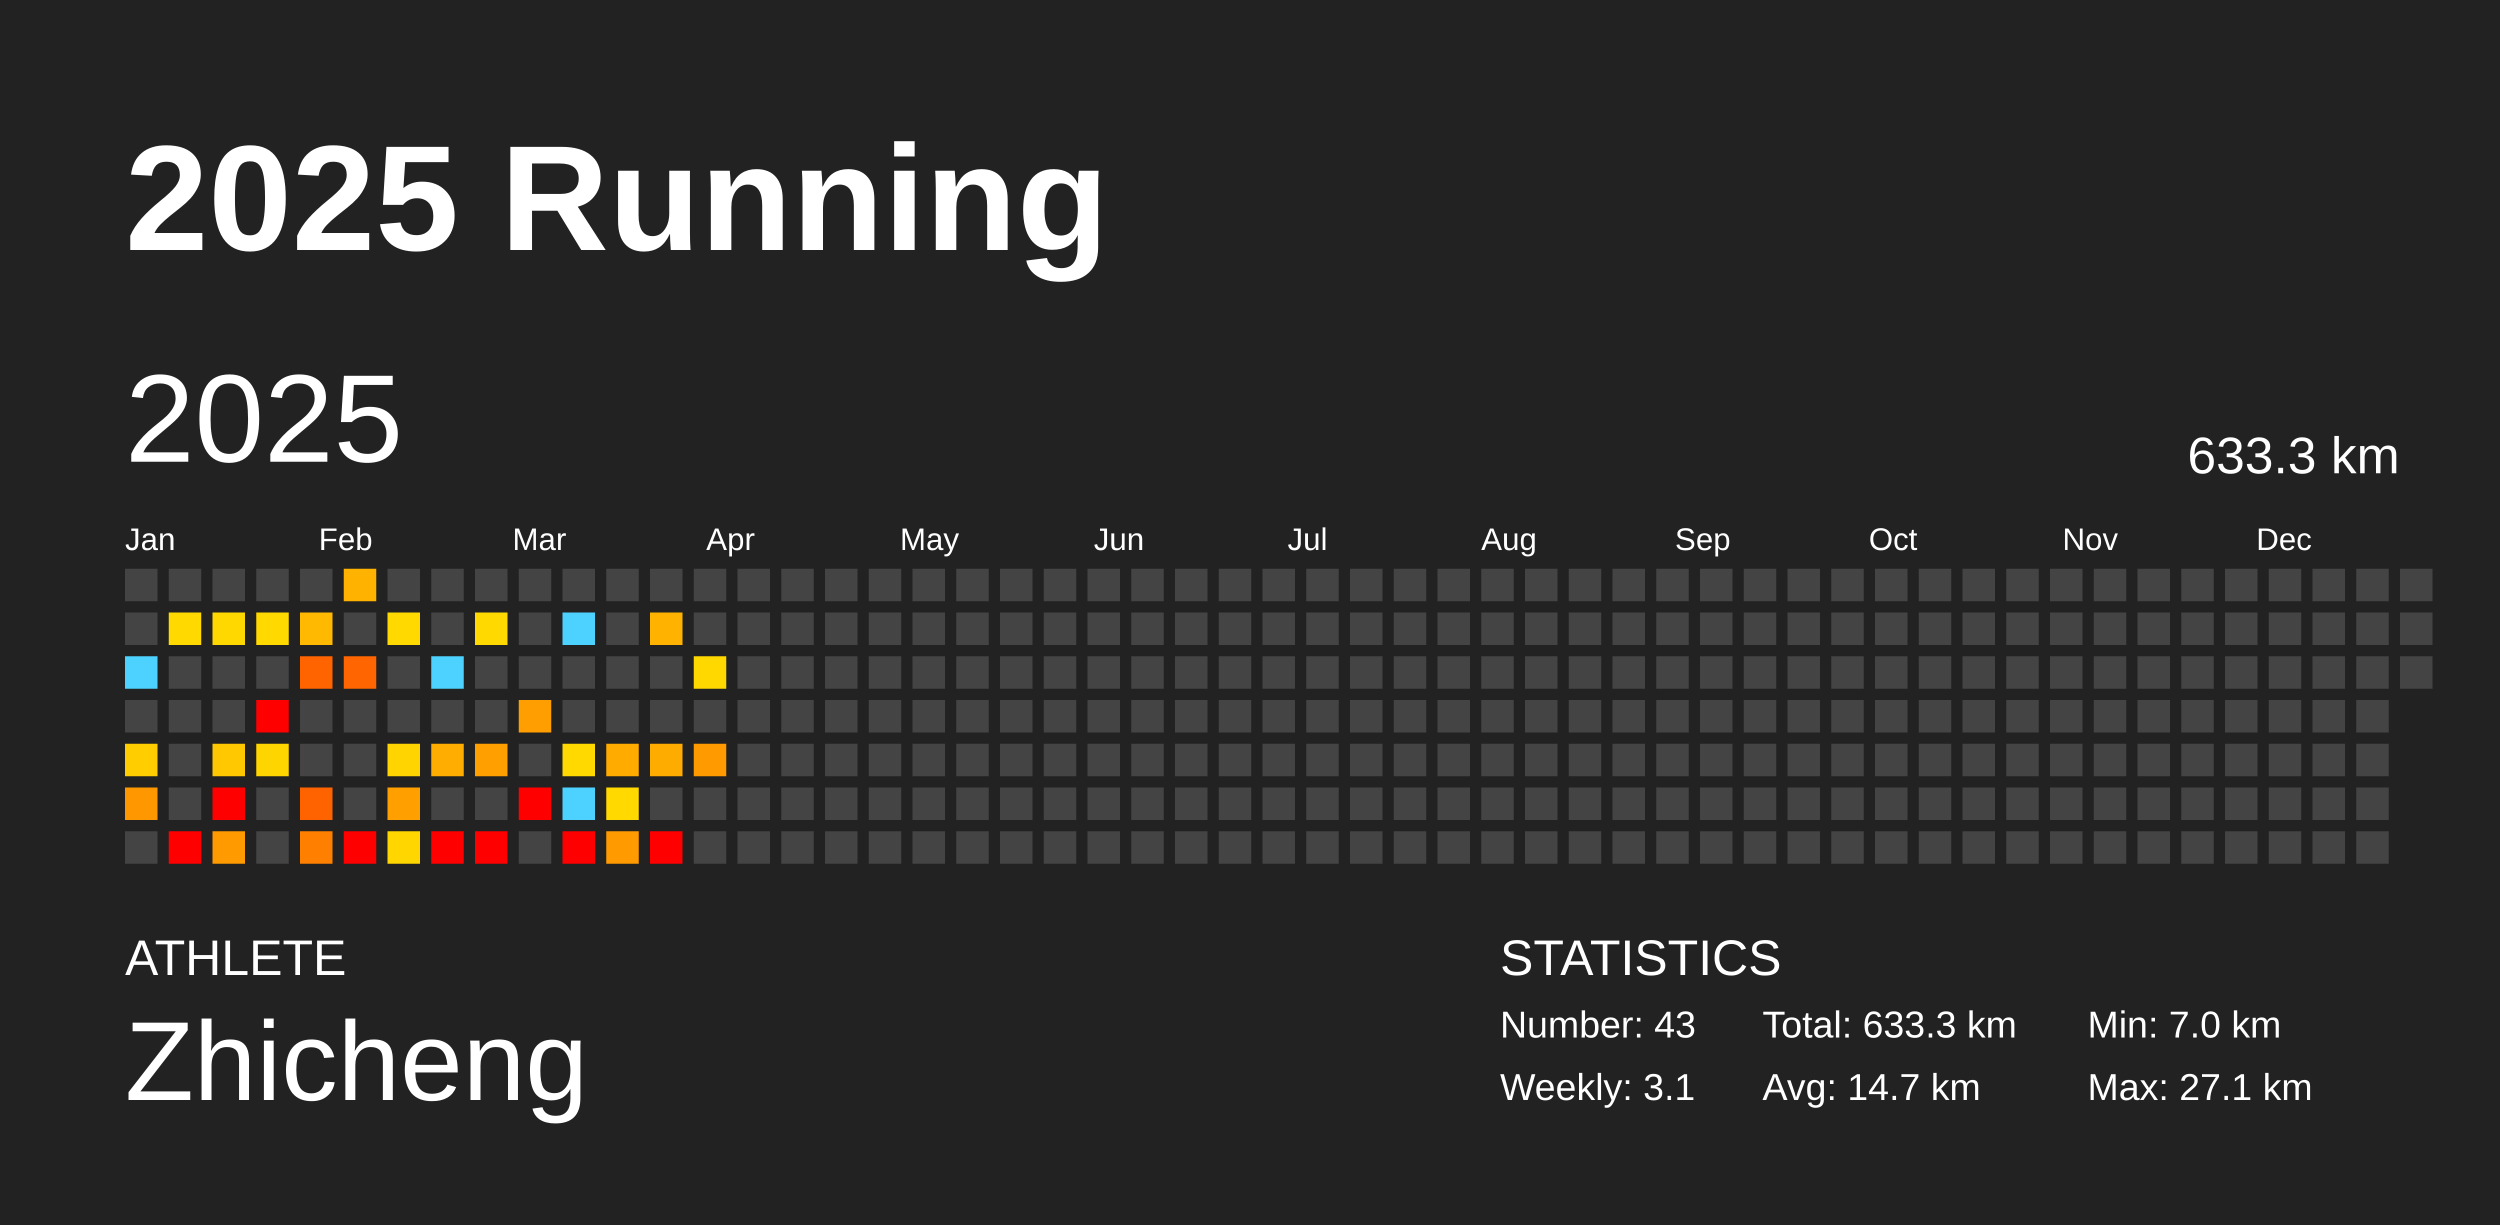
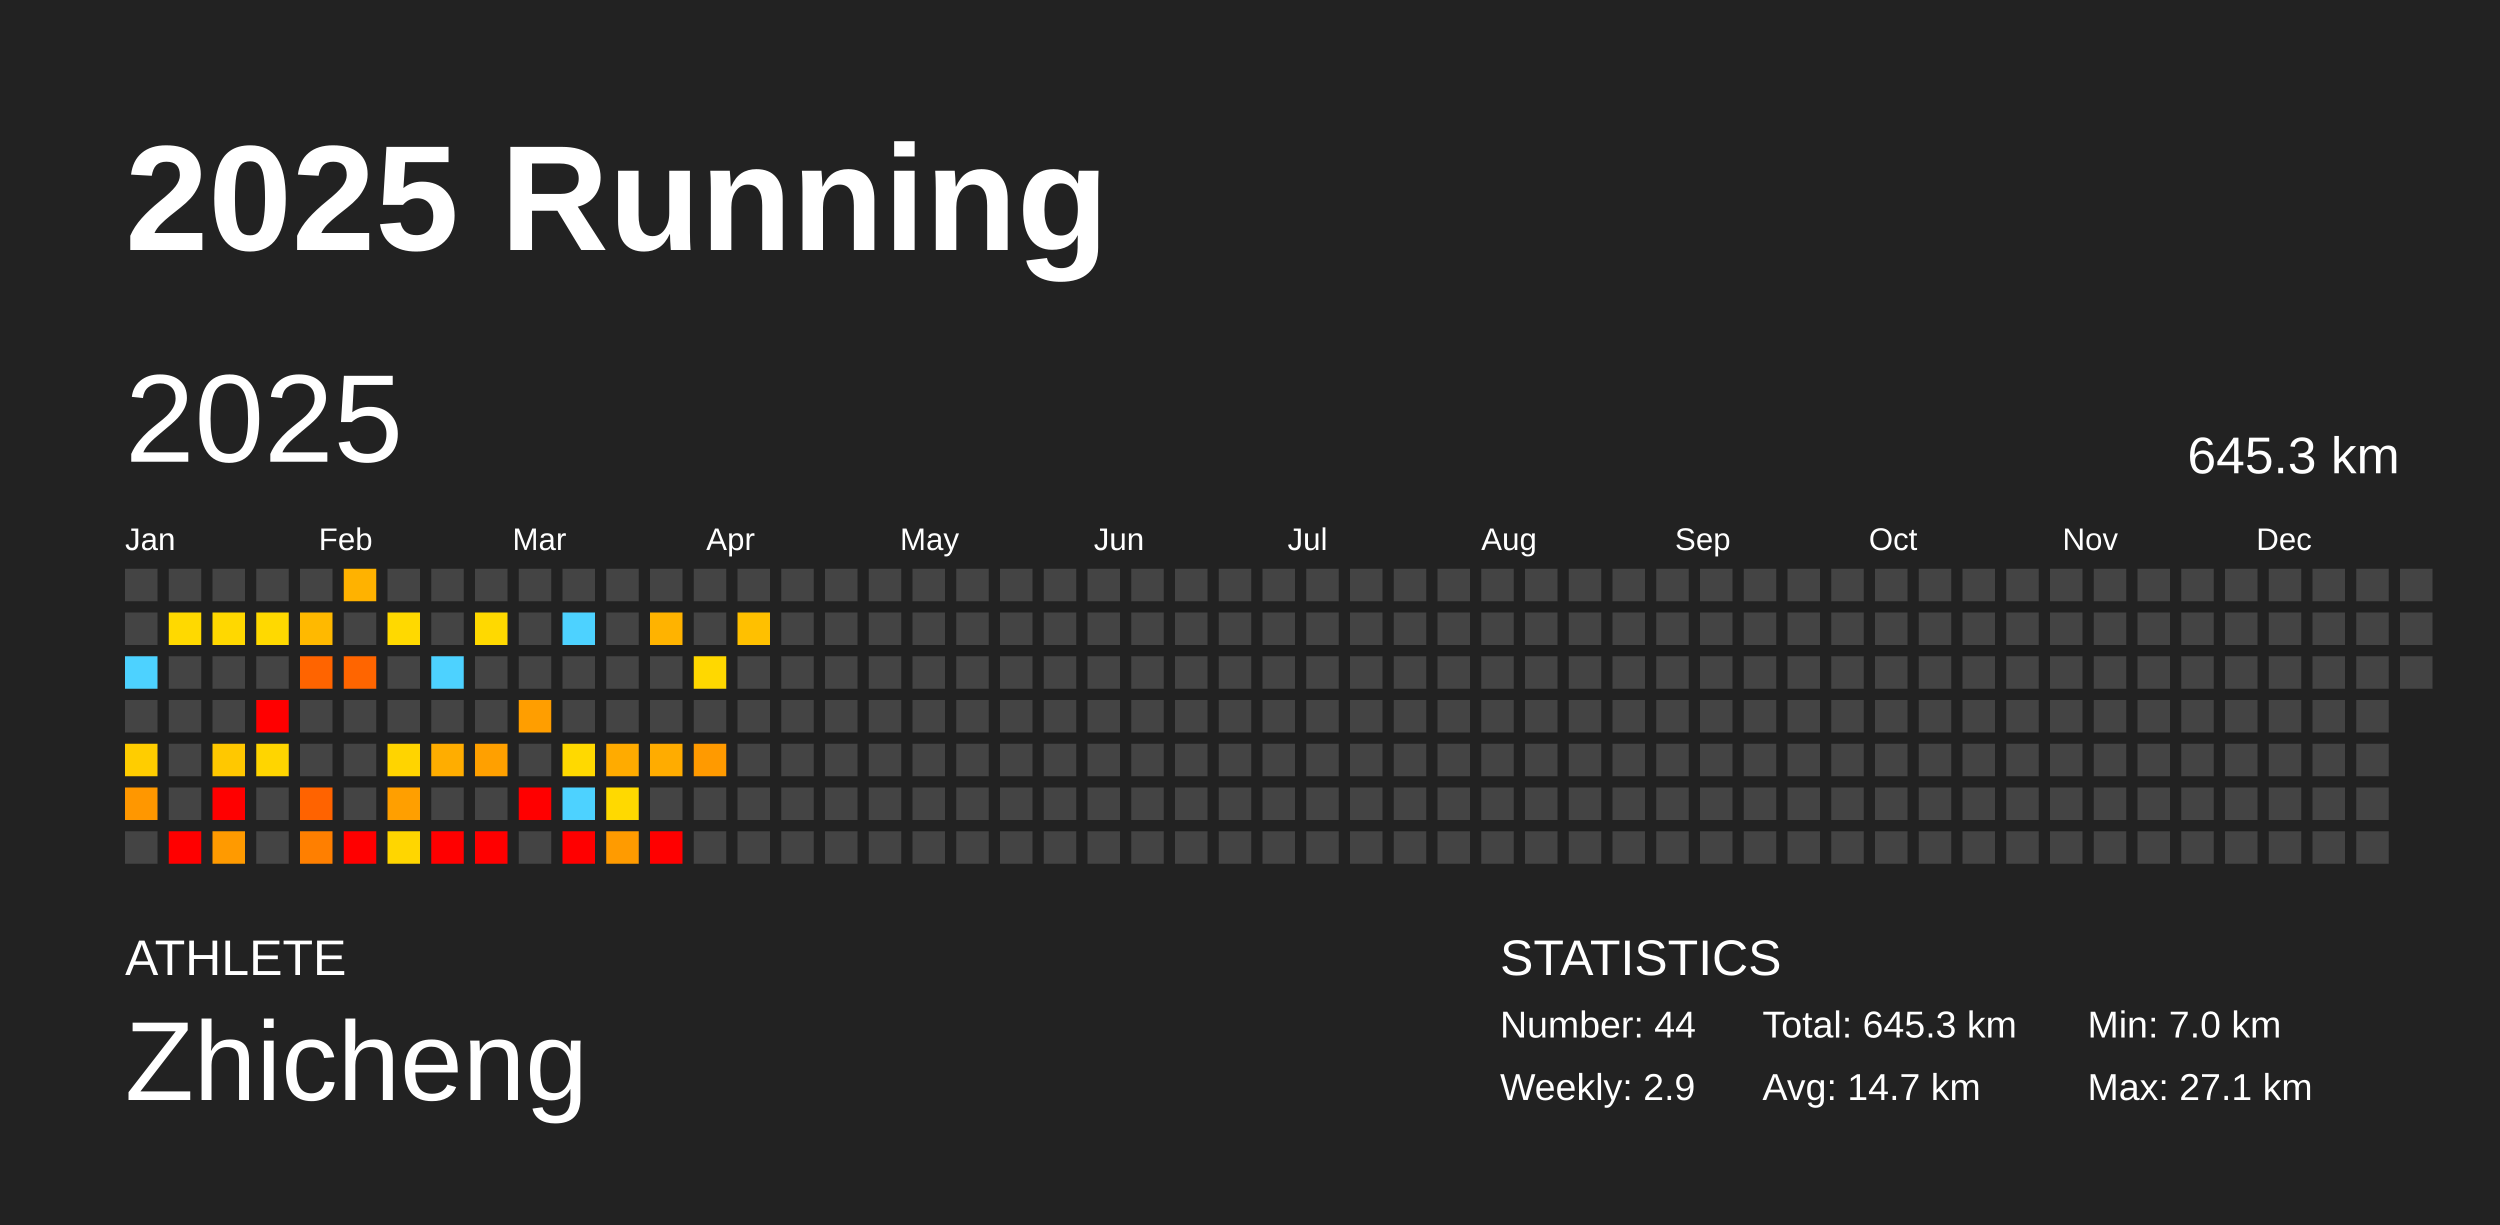
<svg xmlns="http://www.w3.org/2000/svg" baseProfile="full" height="98mm" version="1.1" viewBox="0,0,200,98" width="200mm">
  <defs />
  <rect fill="#222222" height="98" width="200" x="0" y="0" />
  <text fill="#FFFFFF" style="font-size:12px; font-family:Arial; font-weight:bold;" x="10" y="20">2025 Running</text>
  <text fill="#FFFFFF" style="font-size:4px; font-family:Arial" x="10" y="78">ATHLETE</text>
  <text fill="#FFFFFF" style="font-size:9px; font-family:Arial" x="10" y="88">Zhicheng</text>
  <text fill="#FFFFFF" style="font-size:4px; font-family:Arial" x="120" y="78">STATISTICS</text>
-   <text fill="#FFFFFF" style="font-size:3px; font-family:Arial" x="120" y="83">Number: 43</text>
-   <text fill="#FFFFFF" style="font-size:3px; font-family:Arial" x="120" y="88">Weekly: 3.1</text>
-   <text fill="#FFFFFF" style="font-size:3px; font-family:Arial" x="141" y="83">Total: 633.3 km</text>
+   <text fill="#FFFFFF" style="font-size:3px; font-family:Arial" x="120" y="83">Number: 44</text>
+   <text fill="#FFFFFF" style="font-size:3px; font-family:Arial" x="120" y="88">Weekly: 2.9</text>
+   <text fill="#FFFFFF" style="font-size:3px; font-family:Arial" x="141" y="83">Total: 645.3 km</text>
  <text fill="#FFFFFF" style="font-size:3px; font-family:Arial" x="141" y="88">Avg: 14.7 km</text>
  <text fill="#FFFFFF" style="font-size:3px; font-family:Arial" x="167" y="83">Min: 7.0 km</text>
  <text fill="#FFFFFF" style="font-size:3px; font-family:Arial" x="167" y="88">Max: 27.1 km</text>
  <text dominant-baseline="hanging" fill="#FFFFFF" style="font-size:10.0px; font-family:Arial;" x="10" y="30">2025</text>
-   <text dominant-baseline="hanging" fill="#FFFFFF" style="font-size:4.125px; font-family:Arial;" x="175" y="35">633.3 km</text>
+   <text dominant-baseline="hanging" fill="#FFFFFF" style="font-size:4.125px; font-family:Arial;" x="175" y="35">645.3 km</text>
  <text fill="#FFFFFF" style="font-size:2.5px; font-family:Arial" x="10.0" y="44">Jan</text>
  <text fill="#FFFFFF" style="font-size:2.5px; font-family:Arial" x="25.5" y="44">Feb</text>
  <text fill="#FFFFFF" style="font-size:2.5px; font-family:Arial" x="41.0" y="44">Mar</text>
  <text fill="#FFFFFF" style="font-size:2.5px; font-family:Arial" x="56.5" y="44">Apr</text>
  <text fill="#FFFFFF" style="font-size:2.5px; font-family:Arial" x="72.0" y="44">May</text>
  <text fill="#FFFFFF" style="font-size:2.5px; font-family:Arial" x="87.5" y="44">Jun</text>
  <text fill="#FFFFFF" style="font-size:2.5px; font-family:Arial" x="103.0" y="44">Jul</text>
  <text fill="#FFFFFF" style="font-size:2.5px; font-family:Arial" x="118.5" y="44">Aug</text>
  <text fill="#FFFFFF" style="font-size:2.5px; font-family:Arial" x="134.0" y="44">Sep</text>
  <text fill="#FFFFFF" style="font-size:2.5px; font-family:Arial" x="149.5" y="44">Oct</text>
  <text fill="#FFFFFF" style="font-size:2.5px; font-family:Arial" x="165.0" y="44">Nov</text>
  <text fill="#FFFFFF" style="font-size:2.5px; font-family:Arial" x="180.5" y="44">Dec</text>
  <rect fill="#444444" height="2.6" width="2.6" x="10.0" y="45.5" />
  <rect fill="#444444" height="2.6" width="2.6" x="10.0" y="49.0" />
  <rect fill="#4dd2ff" height="2.6" width="2.6" x="10.0" y="52.5" />
  <rect fill="#444444" height="2.6" width="2.6" x="10.0" y="56.0" />
  <rect fill="#ffcd00" height="2.6" width="2.6" x="10.0" y="59.5" />
  <rect fill="#ff9700" height="2.6" width="2.6" x="10.0" y="63.0" />
  <rect fill="#444444" height="2.6" width="2.6" x="10.0" y="66.5" />
  <rect fill="#444444" height="2.6" width="2.6" x="13.5" y="45.5" />
  <rect fill="#ffd900" height="2.6" width="2.6" x="13.5" y="49.0" />
  <rect fill="#444444" height="2.6" width="2.6" x="13.5" y="52.5" />
  <rect fill="#444444" height="2.6" width="2.6" x="13.5" y="56.0" />
  <rect fill="#444444" height="2.6" width="2.6" x="13.5" y="59.5" />
  <rect fill="#444444" height="2.6" width="2.6" x="13.5" y="63.0" />
  <rect fill="red" height="2.6" width="2.6" x="13.5" y="66.5" />
  <rect fill="#444444" height="2.6" width="2.6" x="17.0" y="45.5" />
  <rect fill="#ffd800" height="2.6" width="2.6" x="17.0" y="49.0" />
  <rect fill="#444444" height="2.6" width="2.6" x="17.0" y="52.5" />
  <rect fill="#444444" height="2.6" width="2.6" x="17.0" y="56.0" />
  <rect fill="#ffc800" height="2.6" width="2.6" x="17.0" y="59.5" />
  <rect fill="red" height="2.6" width="2.6" x="17.0" y="63.0" />
  <rect fill="#ff9a00" height="2.6" width="2.6" x="17.0" y="66.5" />
  <rect fill="#444444" height="2.6" width="2.6" x="20.5" y="45.5" />
  <rect fill="#ffd900" height="2.6" width="2.6" x="20.5" y="49.0" />
  <rect fill="#444444" height="2.6" width="2.6" x="20.5" y="52.5" />
  <rect fill="red" height="2.6" width="2.6" x="20.5" y="56.0" />
  <rect fill="#ffd500" height="2.6" width="2.6" x="20.5" y="59.5" />
  <rect fill="#444444" height="2.6" width="2.6" x="20.5" y="63.0" />
  <rect fill="#444444" height="2.6" width="2.6" x="20.5" y="66.5" />
  <rect fill="#444444" height="2.6" width="2.6" x="24.0" y="45.5" />
  <rect fill="#ffb900" height="2.6" width="2.6" x="24.0" y="49.0" />
  <rect fill="#ff6400" height="2.6" width="2.6" x="24.0" y="52.5" />
  <rect fill="#444444" height="2.6" width="2.6" x="24.0" y="56.0" />
  <rect fill="#444444" height="2.6" width="2.6" x="24.0" y="59.5" />
  <rect fill="#ff6300" height="2.6" width="2.6" x="24.0" y="63.0" />
  <rect fill="#ff7f00" height="2.6" width="2.6" x="24.0" y="66.5" />
  <rect fill="#ffb200" height="2.6" width="2.6" x="27.5" y="45.5" />
  <rect fill="#444444" height="2.6" width="2.6" x="27.5" y="49.0" />
  <rect fill="#ff6500" height="2.6" width="2.6" x="27.5" y="52.5" />
  <rect fill="#444444" height="2.6" width="2.6" x="27.5" y="56.0" />
  <rect fill="#444444" height="2.6" width="2.6" x="27.5" y="59.5" />
  <rect fill="#444444" height="2.6" width="2.6" x="27.5" y="63.0" />
  <rect fill="red" height="2.6" width="2.6" x="27.5" y="66.5" />
  <rect fill="#444444" height="2.6" width="2.6" x="31.0" y="45.5" />
  <rect fill="#ffd900" height="2.6" width="2.6" x="31.0" y="49.0" />
  <rect fill="#444444" height="2.6" width="2.6" x="31.0" y="52.5" />
  <rect fill="#444444" height="2.6" width="2.6" x="31.0" y="56.0" />
  <rect fill="#ffd400" height="2.6" width="2.6" x="31.0" y="59.5" />
  <rect fill="#ff9f00" height="2.6" width="2.6" x="31.0" y="63.0" />
  <rect fill="#ffd600" height="2.6" width="2.6" x="31.0" y="66.5" />
  <rect fill="#444444" height="2.6" width="2.6" x="34.5" y="45.5" />
  <rect fill="#444444" height="2.6" width="2.6" x="34.5" y="49.0" />
  <rect fill="#4dd2ff" height="2.6" width="2.6" x="34.5" y="52.5" />
  <rect fill="#444444" height="2.6" width="2.6" x="34.5" y="56.0" />
  <rect fill="#ffad00" height="2.6" width="2.6" x="34.5" y="59.5" />
  <rect fill="#444444" height="2.6" width="2.6" x="34.5" y="63.0" />
  <rect fill="red" height="2.6" width="2.6" x="34.5" y="66.5" />
  <rect fill="#444444" height="2.6" width="2.6" x="38.0" y="45.5" />
  <rect fill="#ffd900" height="2.6" width="2.6" x="38.0" y="49.0" />
  <rect fill="#444444" height="2.6" width="2.6" x="38.0" y="52.5" />
  <rect fill="#444444" height="2.6" width="2.6" x="38.0" y="56.0" />
  <rect fill="#ffa000" height="2.6" width="2.6" x="38.0" y="59.5" />
  <rect fill="#444444" height="2.6" width="2.6" x="38.0" y="63.0" />
  <rect fill="red" height="2.6" width="2.6" x="38.0" y="66.5" />
  <rect fill="#444444" height="2.6" width="2.6" x="41.5" y="45.5" />
  <rect fill="#444444" height="2.6" width="2.6" x="41.5" y="49.0" />
  <rect fill="#444444" height="2.6" width="2.6" x="41.5" y="52.5" />
  <rect fill="#ff9e00" height="2.6" width="2.6" x="41.5" y="56.0" />
  <rect fill="#444444" height="2.6" width="2.6" x="41.5" y="59.5" />
  <rect fill="red" height="2.6" width="2.6" x="41.5" y="63.0" />
  <rect fill="#444444" height="2.6" width="2.6" x="41.5" y="66.5" />
  <rect fill="#444444" height="2.6" width="2.6" x="45.0" y="45.5" />
  <rect fill="#4dd2ff" height="2.6" width="2.6" x="45.0" y="49.0" />
  <rect fill="#444444" height="2.6" width="2.6" x="45.0" y="52.5" />
  <rect fill="#444444" height="2.6" width="2.6" x="45.0" y="56.0" />
  <rect fill="#ffd900" height="2.6" width="2.6" x="45.0" y="59.5" />
  <rect fill="#4dd2ff" height="2.6" width="2.6" x="45.0" y="63.0" />
  <rect fill="red" height="2.6" width="2.6" x="45.0" y="66.5" />
  <rect fill="#444444" height="2.6" width="2.6" x="48.5" y="45.5" />
  <rect fill="#444444" height="2.6" width="2.6" x="48.5" y="49.0" />
  <rect fill="#444444" height="2.6" width="2.6" x="48.5" y="52.5" />
  <rect fill="#444444" height="2.6" width="2.6" x="48.5" y="56.0" />
  <rect fill="#ffab00" height="2.6" width="2.6" x="48.5" y="59.5" />
  <rect fill="#ffd900" height="2.6" width="2.6" x="48.5" y="63.0" />
  <rect fill="#ff9b00" height="2.6" width="2.6" x="48.5" y="66.5" />
  <rect fill="#444444" height="2.6" width="2.6" x="52.0" y="45.5" />
  <rect fill="#ffb300" height="2.6" width="2.6" x="52.0" y="49.0" />
  <rect fill="#444444" height="2.6" width="2.6" x="52.0" y="52.5" />
  <rect fill="#444444" height="2.6" width="2.6" x="52.0" y="56.0" />
  <rect fill="#ffac00" height="2.6" width="2.6" x="52.0" y="59.5" />
  <rect fill="#444444" height="2.6" width="2.6" x="52.0" y="63.0" />
  <rect fill="red" height="2.6" width="2.6" x="52.0" y="66.5" />
  <rect fill="#444444" height="2.6" width="2.6" x="55.5" y="45.5" />
  <rect fill="#444444" height="2.6" width="2.6" x="55.5" y="49.0" />
  <rect fill="#ffd800" height="2.6" width="2.6" x="55.5" y="52.5" />
  <rect fill="#444444" height="2.6" width="2.6" x="55.5" y="56.0" />
  <rect fill="#ff9a00" height="2.6" width="2.6" x="55.5" y="59.5" />
  <rect fill="#444444" height="2.6" width="2.6" x="55.5" y="63.0" />
  <rect fill="#444444" height="2.6" width="2.6" x="55.5" y="66.5" />
  <rect fill="#444444" height="2.6" width="2.6" x="59.0" y="45.5" />
-   <rect fill="#444444" height="2.6" width="2.6" x="59.0" y="49.0" />
+   <rect fill="#ffc000" height="2.6" width="2.6" x="59.0" y="49.0" />
  <rect fill="#444444" height="2.6" width="2.6" x="59.0" y="52.5" />
  <rect fill="#444444" height="2.6" width="2.6" x="59.0" y="56.0" />
  <rect fill="#444444" height="2.6" width="2.6" x="59.0" y="59.5" />
  <rect fill="#444444" height="2.6" width="2.6" x="59.0" y="63.0" />
  <rect fill="#444444" height="2.6" width="2.6" x="59.0" y="66.5" />
  <rect fill="#444444" height="2.6" width="2.6" x="62.5" y="45.5" />
  <rect fill="#444444" height="2.6" width="2.6" x="62.5" y="49.0" />
  <rect fill="#444444" height="2.6" width="2.6" x="62.5" y="52.5" />
  <rect fill="#444444" height="2.6" width="2.6" x="62.5" y="56.0" />
  <rect fill="#444444" height="2.6" width="2.6" x="62.5" y="59.5" />
  <rect fill="#444444" height="2.6" width="2.6" x="62.5" y="63.0" />
  <rect fill="#444444" height="2.6" width="2.6" x="62.5" y="66.5" />
  <rect fill="#444444" height="2.6" width="2.6" x="66.0" y="45.5" />
  <rect fill="#444444" height="2.6" width="2.6" x="66.0" y="49.0" />
  <rect fill="#444444" height="2.6" width="2.6" x="66.0" y="52.5" />
  <rect fill="#444444" height="2.6" width="2.6" x="66.0" y="56.0" />
  <rect fill="#444444" height="2.6" width="2.6" x="66.0" y="59.5" />
  <rect fill="#444444" height="2.6" width="2.6" x="66.0" y="63.0" />
  <rect fill="#444444" height="2.6" width="2.6" x="66.0" y="66.5" />
  <rect fill="#444444" height="2.6" width="2.6" x="69.5" y="45.5" />
  <rect fill="#444444" height="2.6" width="2.6" x="69.5" y="49.0" />
  <rect fill="#444444" height="2.6" width="2.6" x="69.5" y="52.5" />
  <rect fill="#444444" height="2.6" width="2.6" x="69.5" y="56.0" />
  <rect fill="#444444" height="2.6" width="2.6" x="69.5" y="59.5" />
  <rect fill="#444444" height="2.6" width="2.6" x="69.5" y="63.0" />
  <rect fill="#444444" height="2.6" width="2.6" x="69.5" y="66.5" />
  <rect fill="#444444" height="2.6" width="2.6" x="73.0" y="45.5" />
  <rect fill="#444444" height="2.6" width="2.6" x="73.0" y="49.0" />
  <rect fill="#444444" height="2.6" width="2.6" x="73.0" y="52.5" />
  <rect fill="#444444" height="2.6" width="2.6" x="73.0" y="56.0" />
  <rect fill="#444444" height="2.6" width="2.6" x="73.0" y="59.5" />
  <rect fill="#444444" height="2.6" width="2.6" x="73.0" y="63.0" />
  <rect fill="#444444" height="2.6" width="2.6" x="73.0" y="66.5" />
  <rect fill="#444444" height="2.6" width="2.6" x="76.5" y="45.5" />
  <rect fill="#444444" height="2.6" width="2.6" x="76.5" y="49.0" />
  <rect fill="#444444" height="2.6" width="2.6" x="76.5" y="52.5" />
  <rect fill="#444444" height="2.6" width="2.6" x="76.5" y="56.0" />
  <rect fill="#444444" height="2.6" width="2.6" x="76.5" y="59.5" />
  <rect fill="#444444" height="2.6" width="2.6" x="76.5" y="63.0" />
  <rect fill="#444444" height="2.6" width="2.6" x="76.5" y="66.5" />
  <rect fill="#444444" height="2.6" width="2.6" x="80.0" y="45.5" />
  <rect fill="#444444" height="2.6" width="2.6" x="80.0" y="49.0" />
  <rect fill="#444444" height="2.6" width="2.6" x="80.0" y="52.5" />
  <rect fill="#444444" height="2.6" width="2.6" x="80.0" y="56.0" />
  <rect fill="#444444" height="2.6" width="2.6" x="80.0" y="59.5" />
  <rect fill="#444444" height="2.6" width="2.6" x="80.0" y="63.0" />
  <rect fill="#444444" height="2.6" width="2.6" x="80.0" y="66.5" />
  <rect fill="#444444" height="2.6" width="2.6" x="83.5" y="45.5" />
  <rect fill="#444444" height="2.6" width="2.6" x="83.5" y="49.0" />
  <rect fill="#444444" height="2.6" width="2.6" x="83.5" y="52.5" />
  <rect fill="#444444" height="2.6" width="2.6" x="83.5" y="56.0" />
  <rect fill="#444444" height="2.6" width="2.6" x="83.5" y="59.5" />
  <rect fill="#444444" height="2.6" width="2.6" x="83.5" y="63.0" />
  <rect fill="#444444" height="2.6" width="2.6" x="83.5" y="66.5" />
  <rect fill="#444444" height="2.6" width="2.6" x="87.0" y="45.5" />
  <rect fill="#444444" height="2.6" width="2.6" x="87.0" y="49.0" />
  <rect fill="#444444" height="2.6" width="2.6" x="87.0" y="52.5" />
  <rect fill="#444444" height="2.6" width="2.6" x="87.0" y="56.0" />
  <rect fill="#444444" height="2.6" width="2.6" x="87.0" y="59.5" />
  <rect fill="#444444" height="2.6" width="2.6" x="87.0" y="63.0" />
  <rect fill="#444444" height="2.6" width="2.6" x="87.0" y="66.5" />
  <rect fill="#444444" height="2.6" width="2.6" x="90.5" y="45.5" />
  <rect fill="#444444" height="2.6" width="2.6" x="90.5" y="49.0" />
  <rect fill="#444444" height="2.6" width="2.6" x="90.5" y="52.5" />
  <rect fill="#444444" height="2.6" width="2.6" x="90.5" y="56.0" />
  <rect fill="#444444" height="2.6" width="2.6" x="90.5" y="59.5" />
  <rect fill="#444444" height="2.6" width="2.6" x="90.5" y="63.0" />
  <rect fill="#444444" height="2.6" width="2.6" x="90.5" y="66.5" />
  <rect fill="#444444" height="2.6" width="2.6" x="94.0" y="45.5" />
  <rect fill="#444444" height="2.6" width="2.6" x="94.0" y="49.0" />
  <rect fill="#444444" height="2.6" width="2.6" x="94.0" y="52.5" />
  <rect fill="#444444" height="2.6" width="2.6" x="94.0" y="56.0" />
  <rect fill="#444444" height="2.6" width="2.6" x="94.0" y="59.5" />
  <rect fill="#444444" height="2.6" width="2.6" x="94.0" y="63.0" />
  <rect fill="#444444" height="2.6" width="2.6" x="94.0" y="66.5" />
  <rect fill="#444444" height="2.6" width="2.6" x="97.5" y="45.5" />
  <rect fill="#444444" height="2.6" width="2.6" x="97.5" y="49.0" />
  <rect fill="#444444" height="2.6" width="2.6" x="97.5" y="52.5" />
  <rect fill="#444444" height="2.6" width="2.6" x="97.5" y="56.0" />
  <rect fill="#444444" height="2.6" width="2.6" x="97.5" y="59.5" />
  <rect fill="#444444" height="2.6" width="2.6" x="97.5" y="63.0" />
  <rect fill="#444444" height="2.6" width="2.6" x="97.5" y="66.5" />
  <rect fill="#444444" height="2.6" width="2.6" x="101.0" y="45.5" />
  <rect fill="#444444" height="2.6" width="2.6" x="101.0" y="49.0" />
  <rect fill="#444444" height="2.6" width="2.6" x="101.0" y="52.5" />
  <rect fill="#444444" height="2.6" width="2.6" x="101.0" y="56.0" />
  <rect fill="#444444" height="2.6" width="2.6" x="101.0" y="59.5" />
  <rect fill="#444444" height="2.6" width="2.6" x="101.0" y="63.0" />
  <rect fill="#444444" height="2.6" width="2.6" x="101.0" y="66.5" />
  <rect fill="#444444" height="2.6" width="2.6" x="104.5" y="45.5" />
  <rect fill="#444444" height="2.6" width="2.6" x="104.5" y="49.0" />
  <rect fill="#444444" height="2.6" width="2.6" x="104.5" y="52.5" />
  <rect fill="#444444" height="2.6" width="2.6" x="104.5" y="56.0" />
  <rect fill="#444444" height="2.6" width="2.6" x="104.5" y="59.5" />
  <rect fill="#444444" height="2.6" width="2.6" x="104.5" y="63.0" />
  <rect fill="#444444" height="2.6" width="2.6" x="104.5" y="66.5" />
  <rect fill="#444444" height="2.6" width="2.6" x="108.0" y="45.5" />
  <rect fill="#444444" height="2.6" width="2.6" x="108.0" y="49.0" />
  <rect fill="#444444" height="2.6" width="2.6" x="108.0" y="52.5" />
  <rect fill="#444444" height="2.6" width="2.6" x="108.0" y="56.0" />
  <rect fill="#444444" height="2.6" width="2.6" x="108.0" y="59.5" />
  <rect fill="#444444" height="2.6" width="2.6" x="108.0" y="63.0" />
  <rect fill="#444444" height="2.6" width="2.6" x="108.0" y="66.5" />
  <rect fill="#444444" height="2.6" width="2.6" x="111.5" y="45.5" />
  <rect fill="#444444" height="2.6" width="2.6" x="111.5" y="49.0" />
  <rect fill="#444444" height="2.6" width="2.6" x="111.5" y="52.5" />
  <rect fill="#444444" height="2.6" width="2.6" x="111.5" y="56.0" />
  <rect fill="#444444" height="2.6" width="2.6" x="111.5" y="59.5" />
  <rect fill="#444444" height="2.6" width="2.6" x="111.5" y="63.0" />
  <rect fill="#444444" height="2.6" width="2.6" x="111.5" y="66.5" />
  <rect fill="#444444" height="2.6" width="2.6" x="115.0" y="45.5" />
  <rect fill="#444444" height="2.6" width="2.6" x="115.0" y="49.0" />
  <rect fill="#444444" height="2.6" width="2.6" x="115.0" y="52.5" />
  <rect fill="#444444" height="2.6" width="2.6" x="115.0" y="56.0" />
  <rect fill="#444444" height="2.6" width="2.6" x="115.0" y="59.5" />
  <rect fill="#444444" height="2.6" width="2.6" x="115.0" y="63.0" />
  <rect fill="#444444" height="2.6" width="2.6" x="115.0" y="66.5" />
  <rect fill="#444444" height="2.6" width="2.6" x="118.5" y="45.5" />
  <rect fill="#444444" height="2.6" width="2.6" x="118.5" y="49.0" />
  <rect fill="#444444" height="2.6" width="2.6" x="118.5" y="52.5" />
  <rect fill="#444444" height="2.6" width="2.6" x="118.5" y="56.0" />
  <rect fill="#444444" height="2.6" width="2.6" x="118.5" y="59.5" />
  <rect fill="#444444" height="2.6" width="2.6" x="118.5" y="63.0" />
  <rect fill="#444444" height="2.6" width="2.6" x="118.5" y="66.5" />
  <rect fill="#444444" height="2.6" width="2.6" x="122.0" y="45.5" />
  <rect fill="#444444" height="2.6" width="2.6" x="122.0" y="49.0" />
  <rect fill="#444444" height="2.6" width="2.6" x="122.0" y="52.5" />
  <rect fill="#444444" height="2.6" width="2.6" x="122.0" y="56.0" />
  <rect fill="#444444" height="2.6" width="2.6" x="122.0" y="59.5" />
  <rect fill="#444444" height="2.6" width="2.6" x="122.0" y="63.0" />
  <rect fill="#444444" height="2.6" width="2.6" x="122.0" y="66.5" />
  <rect fill="#444444" height="2.6" width="2.6" x="125.5" y="45.5" />
  <rect fill="#444444" height="2.6" width="2.6" x="125.5" y="49.0" />
  <rect fill="#444444" height="2.6" width="2.6" x="125.5" y="52.5" />
  <rect fill="#444444" height="2.6" width="2.6" x="125.5" y="56.0" />
  <rect fill="#444444" height="2.6" width="2.6" x="125.5" y="59.5" />
  <rect fill="#444444" height="2.6" width="2.6" x="125.5" y="63.0" />
  <rect fill="#444444" height="2.6" width="2.6" x="125.5" y="66.5" />
  <rect fill="#444444" height="2.6" width="2.6" x="129.0" y="45.5" />
  <rect fill="#444444" height="2.6" width="2.6" x="129.0" y="49.0" />
  <rect fill="#444444" height="2.6" width="2.6" x="129.0" y="52.5" />
  <rect fill="#444444" height="2.6" width="2.6" x="129.0" y="56.0" />
  <rect fill="#444444" height="2.6" width="2.6" x="129.0" y="59.5" />
  <rect fill="#444444" height="2.6" width="2.6" x="129.0" y="63.0" />
  <rect fill="#444444" height="2.6" width="2.6" x="129.0" y="66.5" />
  <rect fill="#444444" height="2.6" width="2.6" x="132.5" y="45.5" />
  <rect fill="#444444" height="2.6" width="2.6" x="132.5" y="49.0" />
  <rect fill="#444444" height="2.6" width="2.6" x="132.5" y="52.5" />
  <rect fill="#444444" height="2.6" width="2.6" x="132.5" y="56.0" />
  <rect fill="#444444" height="2.6" width="2.6" x="132.5" y="59.5" />
  <rect fill="#444444" height="2.6" width="2.6" x="132.5" y="63.0" />
  <rect fill="#444444" height="2.6" width="2.6" x="132.5" y="66.5" />
  <rect fill="#444444" height="2.6" width="2.6" x="136.0" y="45.5" />
  <rect fill="#444444" height="2.6" width="2.6" x="136.0" y="49.0" />
  <rect fill="#444444" height="2.6" width="2.6" x="136.0" y="52.5" />
  <rect fill="#444444" height="2.6" width="2.6" x="136.0" y="56.0" />
  <rect fill="#444444" height="2.6" width="2.6" x="136.0" y="59.5" />
  <rect fill="#444444" height="2.6" width="2.6" x="136.0" y="63.0" />
  <rect fill="#444444" height="2.6" width="2.6" x="136.0" y="66.5" />
  <rect fill="#444444" height="2.6" width="2.6" x="139.5" y="45.5" />
  <rect fill="#444444" height="2.6" width="2.6" x="139.5" y="49.0" />
  <rect fill="#444444" height="2.6" width="2.6" x="139.5" y="52.5" />
  <rect fill="#444444" height="2.6" width="2.6" x="139.5" y="56.0" />
  <rect fill="#444444" height="2.6" width="2.6" x="139.5" y="59.5" />
  <rect fill="#444444" height="2.6" width="2.6" x="139.5" y="63.0" />
  <rect fill="#444444" height="2.6" width="2.6" x="139.5" y="66.5" />
  <rect fill="#444444" height="2.6" width="2.6" x="143.0" y="45.5" />
  <rect fill="#444444" height="2.6" width="2.6" x="143.0" y="49.0" />
  <rect fill="#444444" height="2.6" width="2.6" x="143.0" y="52.5" />
  <rect fill="#444444" height="2.6" width="2.6" x="143.0" y="56.0" />
  <rect fill="#444444" height="2.6" width="2.6" x="143.0" y="59.5" />
  <rect fill="#444444" height="2.6" width="2.6" x="143.0" y="63.0" />
  <rect fill="#444444" height="2.6" width="2.6" x="143.0" y="66.5" />
  <rect fill="#444444" height="2.6" width="2.6" x="146.5" y="45.5" />
  <rect fill="#444444" height="2.6" width="2.6" x="146.5" y="49.0" />
  <rect fill="#444444" height="2.6" width="2.6" x="146.5" y="52.5" />
  <rect fill="#444444" height="2.6" width="2.6" x="146.5" y="56.0" />
  <rect fill="#444444" height="2.6" width="2.6" x="146.5" y="59.5" />
  <rect fill="#444444" height="2.6" width="2.6" x="146.5" y="63.0" />
  <rect fill="#444444" height="2.6" width="2.6" x="146.5" y="66.5" />
  <rect fill="#444444" height="2.6" width="2.6" x="150.0" y="45.5" />
  <rect fill="#444444" height="2.6" width="2.6" x="150.0" y="49.0" />
  <rect fill="#444444" height="2.6" width="2.6" x="150.0" y="52.5" />
  <rect fill="#444444" height="2.6" width="2.6" x="150.0" y="56.0" />
  <rect fill="#444444" height="2.6" width="2.6" x="150.0" y="59.5" />
  <rect fill="#444444" height="2.6" width="2.6" x="150.0" y="63.0" />
  <rect fill="#444444" height="2.6" width="2.6" x="150.0" y="66.5" />
  <rect fill="#444444" height="2.6" width="2.6" x="153.5" y="45.5" />
  <rect fill="#444444" height="2.6" width="2.6" x="153.5" y="49.0" />
  <rect fill="#444444" height="2.6" width="2.6" x="153.5" y="52.5" />
  <rect fill="#444444" height="2.6" width="2.6" x="153.5" y="56.0" />
  <rect fill="#444444" height="2.6" width="2.6" x="153.5" y="59.5" />
  <rect fill="#444444" height="2.6" width="2.6" x="153.5" y="63.0" />
  <rect fill="#444444" height="2.6" width="2.6" x="153.5" y="66.5" />
  <rect fill="#444444" height="2.6" width="2.6" x="157.0" y="45.5" />
  <rect fill="#444444" height="2.6" width="2.6" x="157.0" y="49.0" />
  <rect fill="#444444" height="2.6" width="2.6" x="157.0" y="52.5" />
  <rect fill="#444444" height="2.6" width="2.6" x="157.0" y="56.0" />
  <rect fill="#444444" height="2.6" width="2.6" x="157.0" y="59.5" />
  <rect fill="#444444" height="2.6" width="2.6" x="157.0" y="63.0" />
  <rect fill="#444444" height="2.6" width="2.6" x="157.0" y="66.5" />
  <rect fill="#444444" height="2.6" width="2.6" x="160.5" y="45.5" />
  <rect fill="#444444" height="2.6" width="2.6" x="160.5" y="49.0" />
  <rect fill="#444444" height="2.6" width="2.6" x="160.5" y="52.5" />
  <rect fill="#444444" height="2.6" width="2.6" x="160.5" y="56.0" />
  <rect fill="#444444" height="2.6" width="2.6" x="160.5" y="59.5" />
  <rect fill="#444444" height="2.6" width="2.6" x="160.5" y="63.0" />
  <rect fill="#444444" height="2.6" width="2.6" x="160.5" y="66.5" />
  <rect fill="#444444" height="2.6" width="2.6" x="164.0" y="45.5" />
  <rect fill="#444444" height="2.6" width="2.6" x="164.0" y="49.0" />
  <rect fill="#444444" height="2.6" width="2.6" x="164.0" y="52.5" />
  <rect fill="#444444" height="2.6" width="2.6" x="164.0" y="56.0" />
  <rect fill="#444444" height="2.6" width="2.6" x="164.0" y="59.5" />
  <rect fill="#444444" height="2.6" width="2.6" x="164.0" y="63.0" />
  <rect fill="#444444" height="2.6" width="2.6" x="164.0" y="66.5" />
  <rect fill="#444444" height="2.6" width="2.6" x="167.5" y="45.5" />
  <rect fill="#444444" height="2.6" width="2.6" x="167.5" y="49.0" />
  <rect fill="#444444" height="2.6" width="2.6" x="167.5" y="52.5" />
  <rect fill="#444444" height="2.6" width="2.6" x="167.5" y="56.0" />
  <rect fill="#444444" height="2.6" width="2.6" x="167.5" y="59.5" />
  <rect fill="#444444" height="2.6" width="2.6" x="167.5" y="63.0" />
  <rect fill="#444444" height="2.6" width="2.6" x="167.5" y="66.5" />
  <rect fill="#444444" height="2.6" width="2.6" x="171.0" y="45.5" />
  <rect fill="#444444" height="2.6" width="2.6" x="171.0" y="49.0" />
  <rect fill="#444444" height="2.6" width="2.6" x="171.0" y="52.5" />
  <rect fill="#444444" height="2.6" width="2.6" x="171.0" y="56.0" />
  <rect fill="#444444" height="2.6" width="2.6" x="171.0" y="59.5" />
  <rect fill="#444444" height="2.6" width="2.6" x="171.0" y="63.0" />
  <rect fill="#444444" height="2.6" width="2.6" x="171.0" y="66.5" />
  <rect fill="#444444" height="2.6" width="2.6" x="174.5" y="45.5" />
  <rect fill="#444444" height="2.6" width="2.6" x="174.5" y="49.0" />
  <rect fill="#444444" height="2.6" width="2.6" x="174.5" y="52.5" />
  <rect fill="#444444" height="2.6" width="2.6" x="174.5" y="56.0" />
  <rect fill="#444444" height="2.6" width="2.6" x="174.5" y="59.5" />
  <rect fill="#444444" height="2.6" width="2.6" x="174.5" y="63.0" />
  <rect fill="#444444" height="2.6" width="2.6" x="174.5" y="66.5" />
  <rect fill="#444444" height="2.6" width="2.6" x="178.0" y="45.5" />
  <rect fill="#444444" height="2.6" width="2.6" x="178.0" y="49.0" />
  <rect fill="#444444" height="2.6" width="2.6" x="178.0" y="52.5" />
  <rect fill="#444444" height="2.6" width="2.6" x="178.0" y="56.0" />
  <rect fill="#444444" height="2.6" width="2.6" x="178.0" y="59.5" />
  <rect fill="#444444" height="2.6" width="2.6" x="178.0" y="63.0" />
  <rect fill="#444444" height="2.6" width="2.6" x="178.0" y="66.5" />
  <rect fill="#444444" height="2.6" width="2.6" x="181.5" y="45.5" />
  <rect fill="#444444" height="2.6" width="2.6" x="181.5" y="49.0" />
  <rect fill="#444444" height="2.6" width="2.6" x="181.5" y="52.5" />
  <rect fill="#444444" height="2.6" width="2.6" x="181.5" y="56.0" />
  <rect fill="#444444" height="2.6" width="2.6" x="181.5" y="59.5" />
  <rect fill="#444444" height="2.6" width="2.6" x="181.5" y="63.0" />
  <rect fill="#444444" height="2.6" width="2.6" x="181.5" y="66.5" />
  <rect fill="#444444" height="2.6" width="2.6" x="185.0" y="45.5" />
  <rect fill="#444444" height="2.6" width="2.6" x="185.0" y="49.0" />
  <rect fill="#444444" height="2.6" width="2.6" x="185.0" y="52.5" />
  <rect fill="#444444" height="2.6" width="2.6" x="185.0" y="56.0" />
  <rect fill="#444444" height="2.6" width="2.6" x="185.0" y="59.5" />
  <rect fill="#444444" height="2.6" width="2.6" x="185.0" y="63.0" />
  <rect fill="#444444" height="2.6" width="2.6" x="185.0" y="66.5" />
  <rect fill="#444444" height="2.6" width="2.6" x="188.5" y="45.5" />
  <rect fill="#444444" height="2.6" width="2.6" x="188.5" y="49.0" />
  <rect fill="#444444" height="2.6" width="2.6" x="188.5" y="52.5" />
  <rect fill="#444444" height="2.6" width="2.6" x="188.5" y="56.0" />
  <rect fill="#444444" height="2.6" width="2.6" x="188.5" y="59.5" />
  <rect fill="#444444" height="2.6" width="2.6" x="188.5" y="63.0" />
  <rect fill="#444444" height="2.6" width="2.6" x="188.5" y="66.5" />
  <rect fill="#444444" height="2.6" width="2.6" x="192.0" y="45.5" />
  <rect fill="#444444" height="2.6" width="2.6" x="192.0" y="49.0" />
  <rect fill="#444444" height="2.6" width="2.6" x="192.0" y="52.5" />
</svg>
